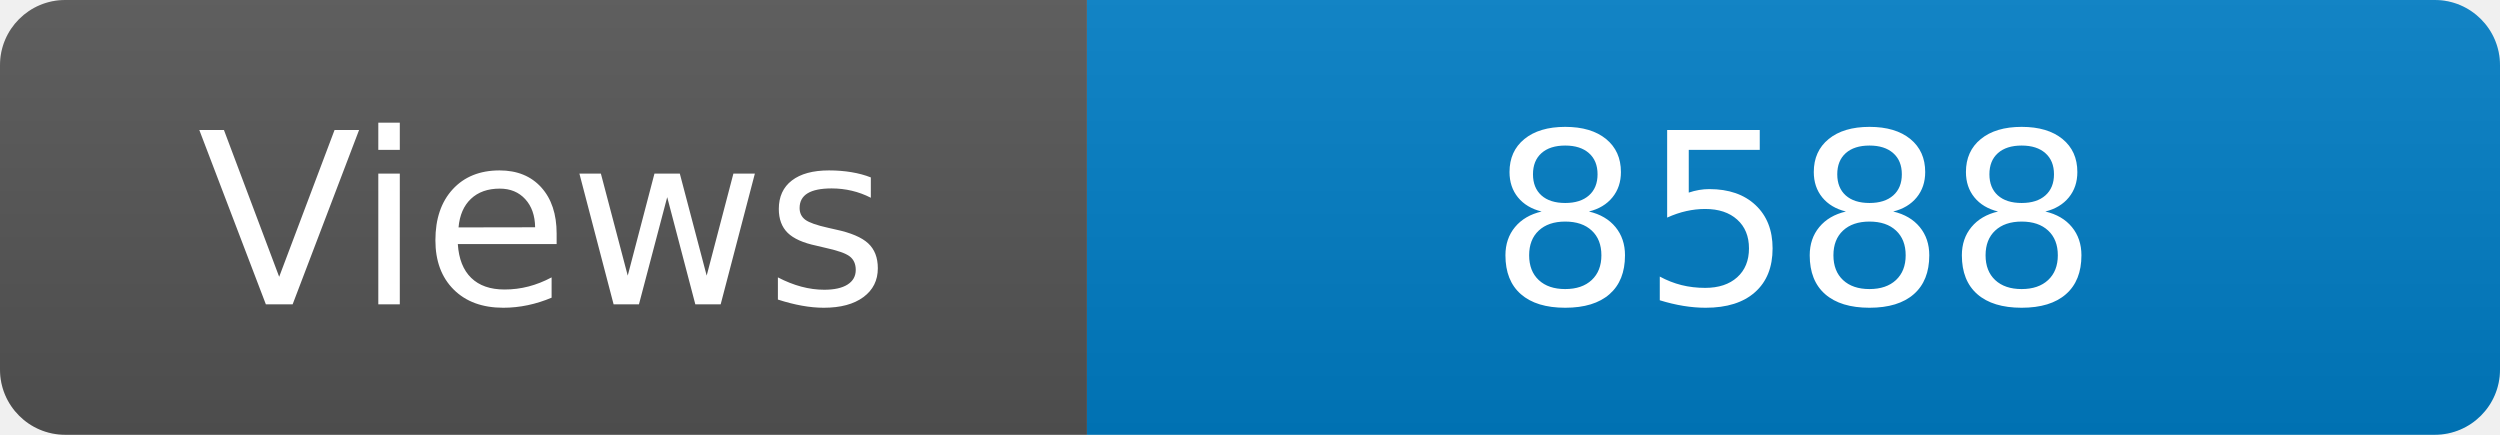
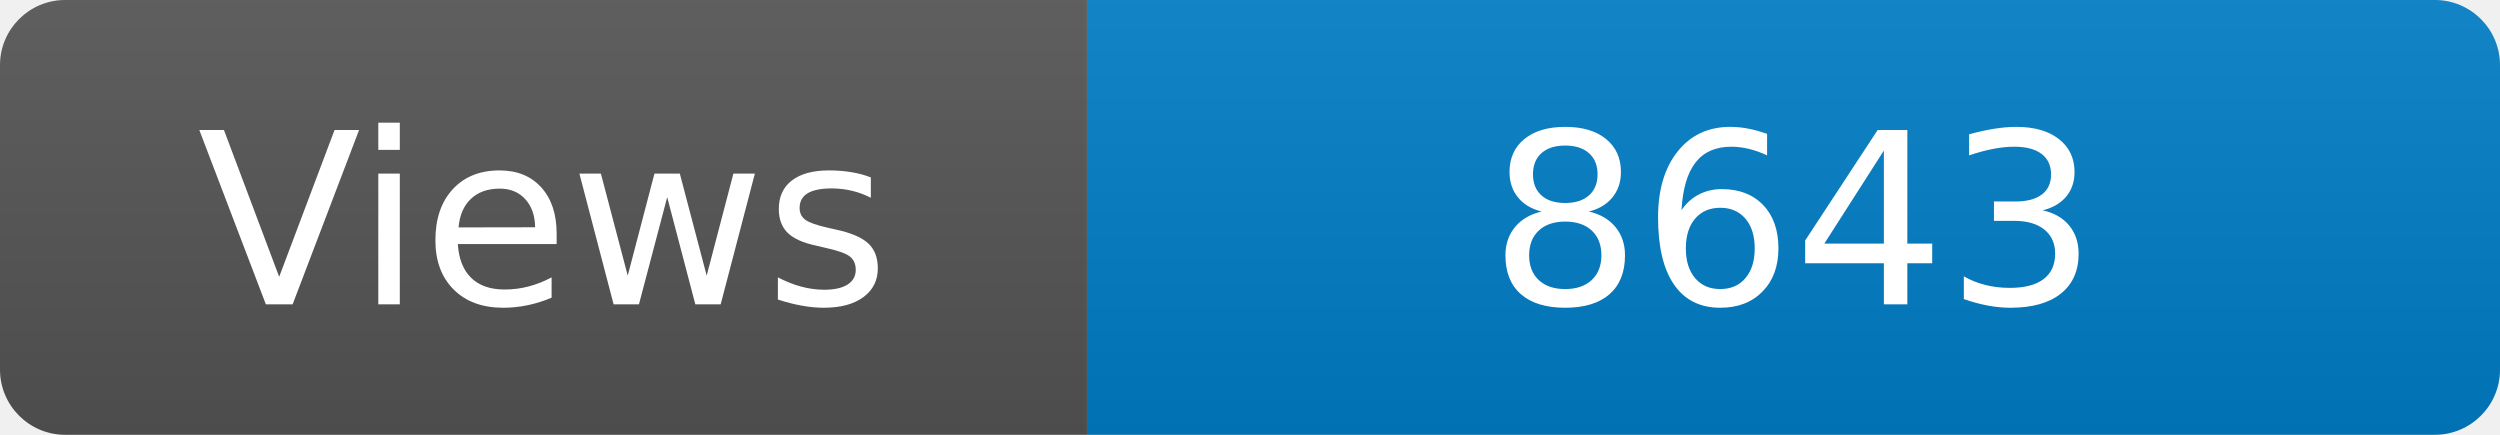
<svg xmlns="http://www.w3.org/2000/svg" width="115" height="20" role="img" aria-label="Maintained?: yes">
  <linearGradient id="s" x2="0" y2="100%">
    <stop offset="0" stop-color="#bbb" stop-opacity=".1" />
    <stop offset="1" stop-opacity=".1" />
  </linearGradient>
  <clipPath id="r">
    <rect width="115" height="20" rx="3" fill="#fff" />
  </clipPath>
  <g clip-path="url(#r)">
    <rect width="50" height="20" fill="#555" />
    <rect x="50" width="160" height="20" fill="#007ec6" />
    <rect width="115" height="20" fill="url(#s)" />
  </g>
  <g fill="#fff" text-anchor="middle" font-family="Verdana,Geneva,DejaVu Sans,sans-serif" font-size="110">
    <text x="250" y="140" transform="scale(.1)" fill="#fff">Views</text>
-     <text x="825" y="140" transform="scale(.1)" fill="#fff">8588</text>
+     <text x="825" y="140" transform="scale(.1)" fill="#fff">8643</text>
  </g>
</svg>
